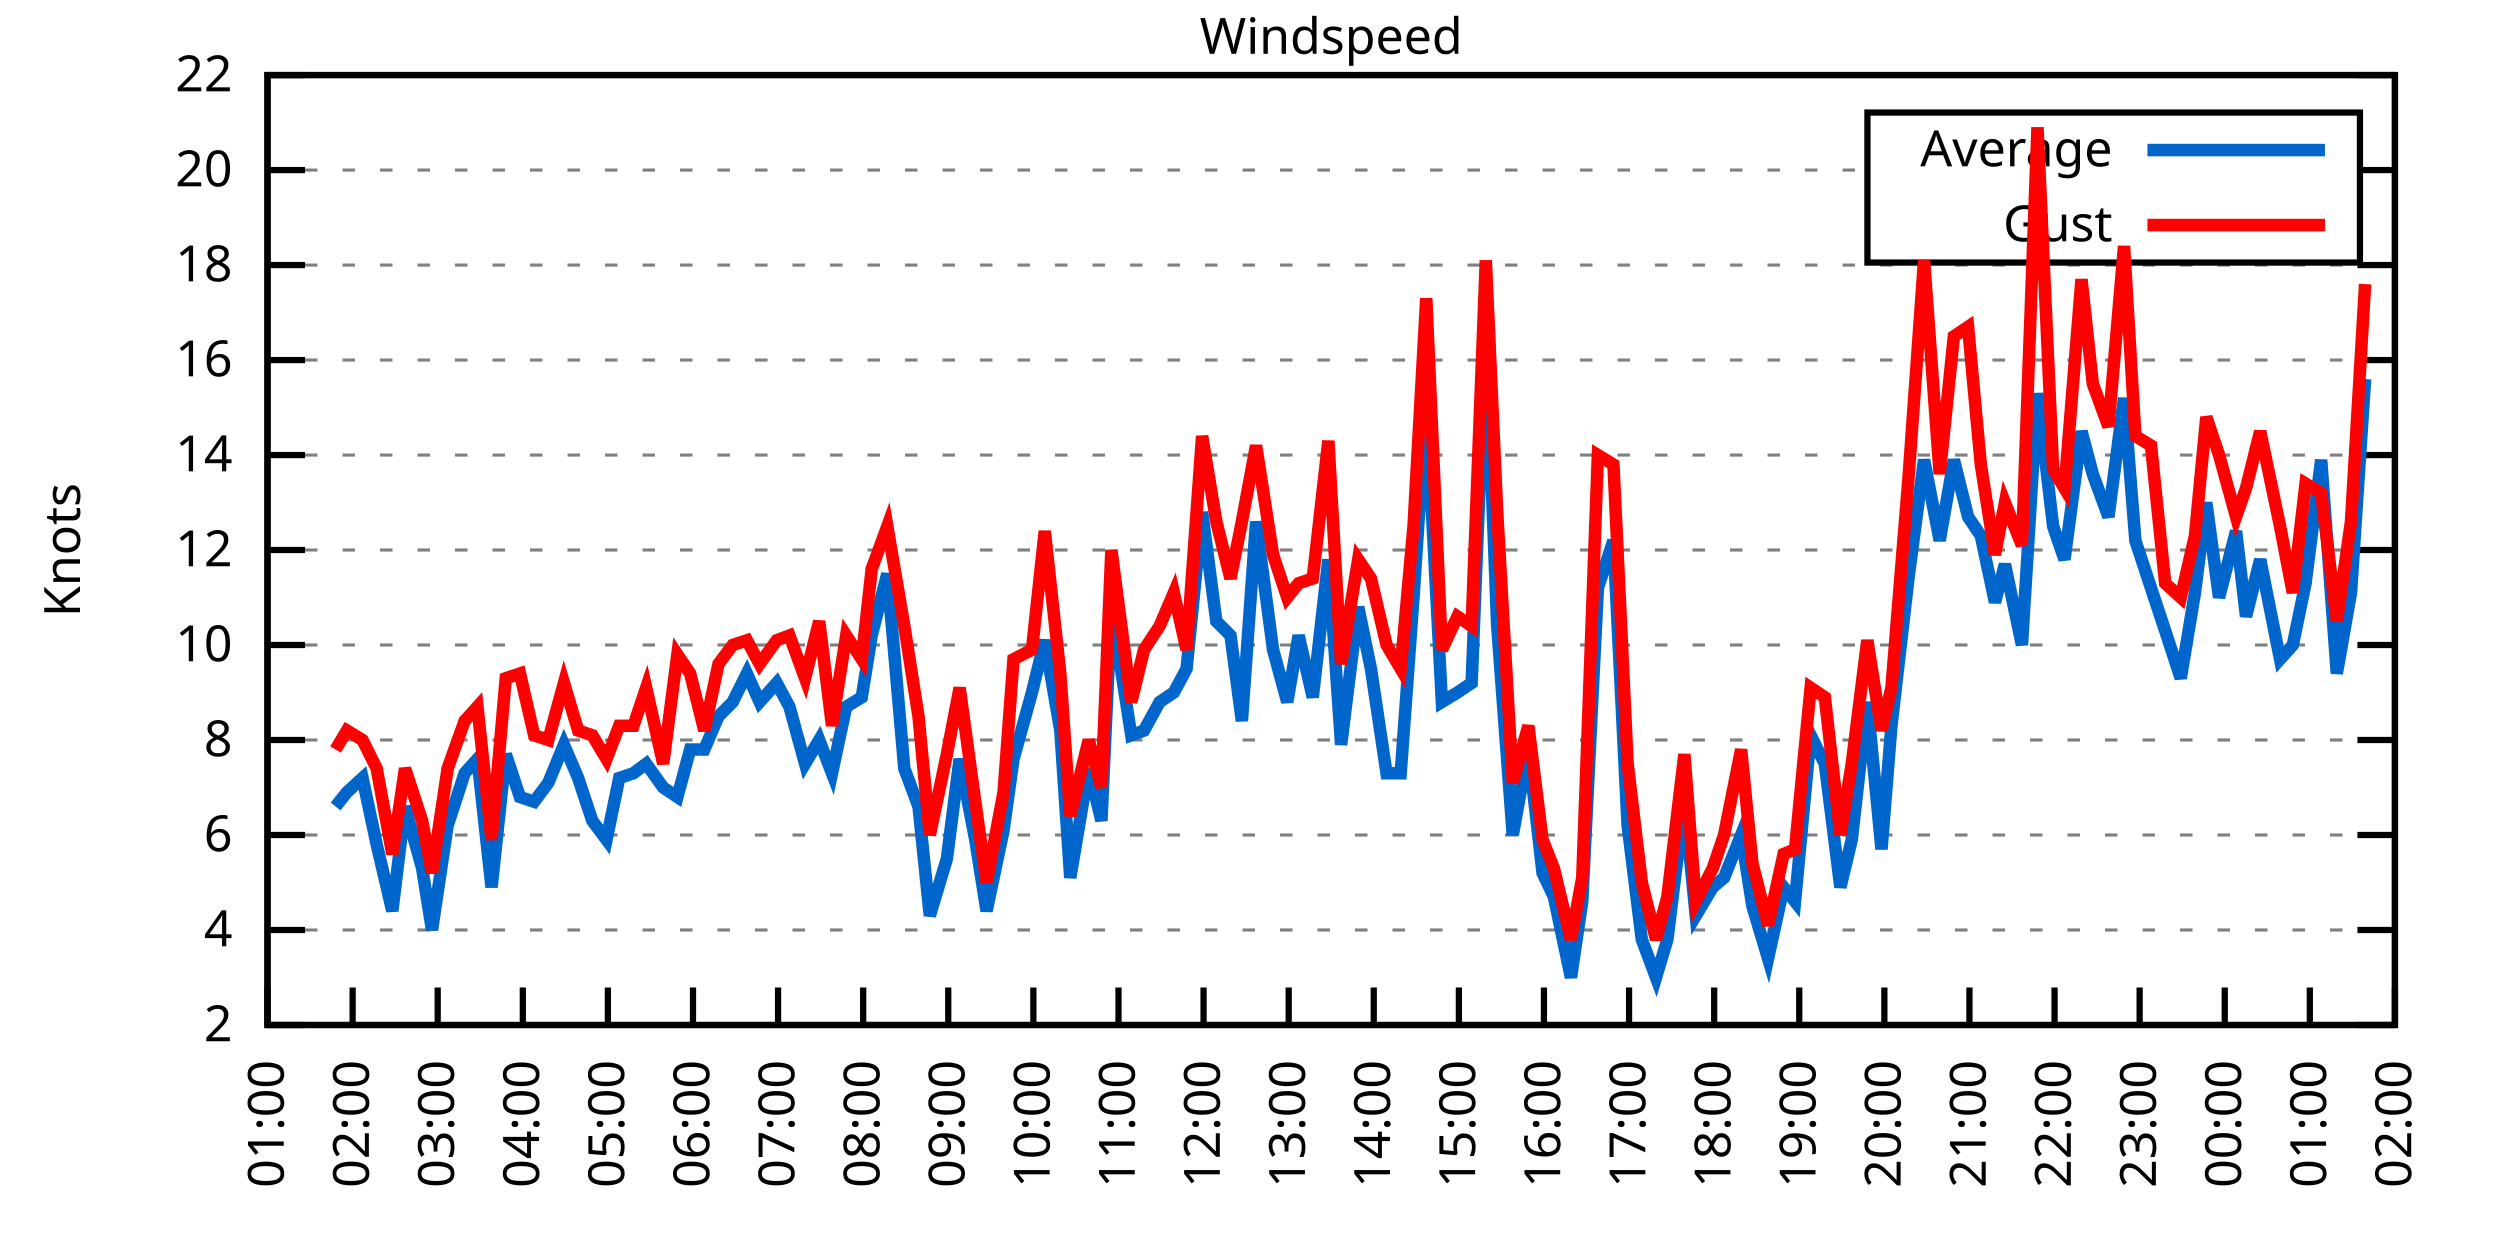
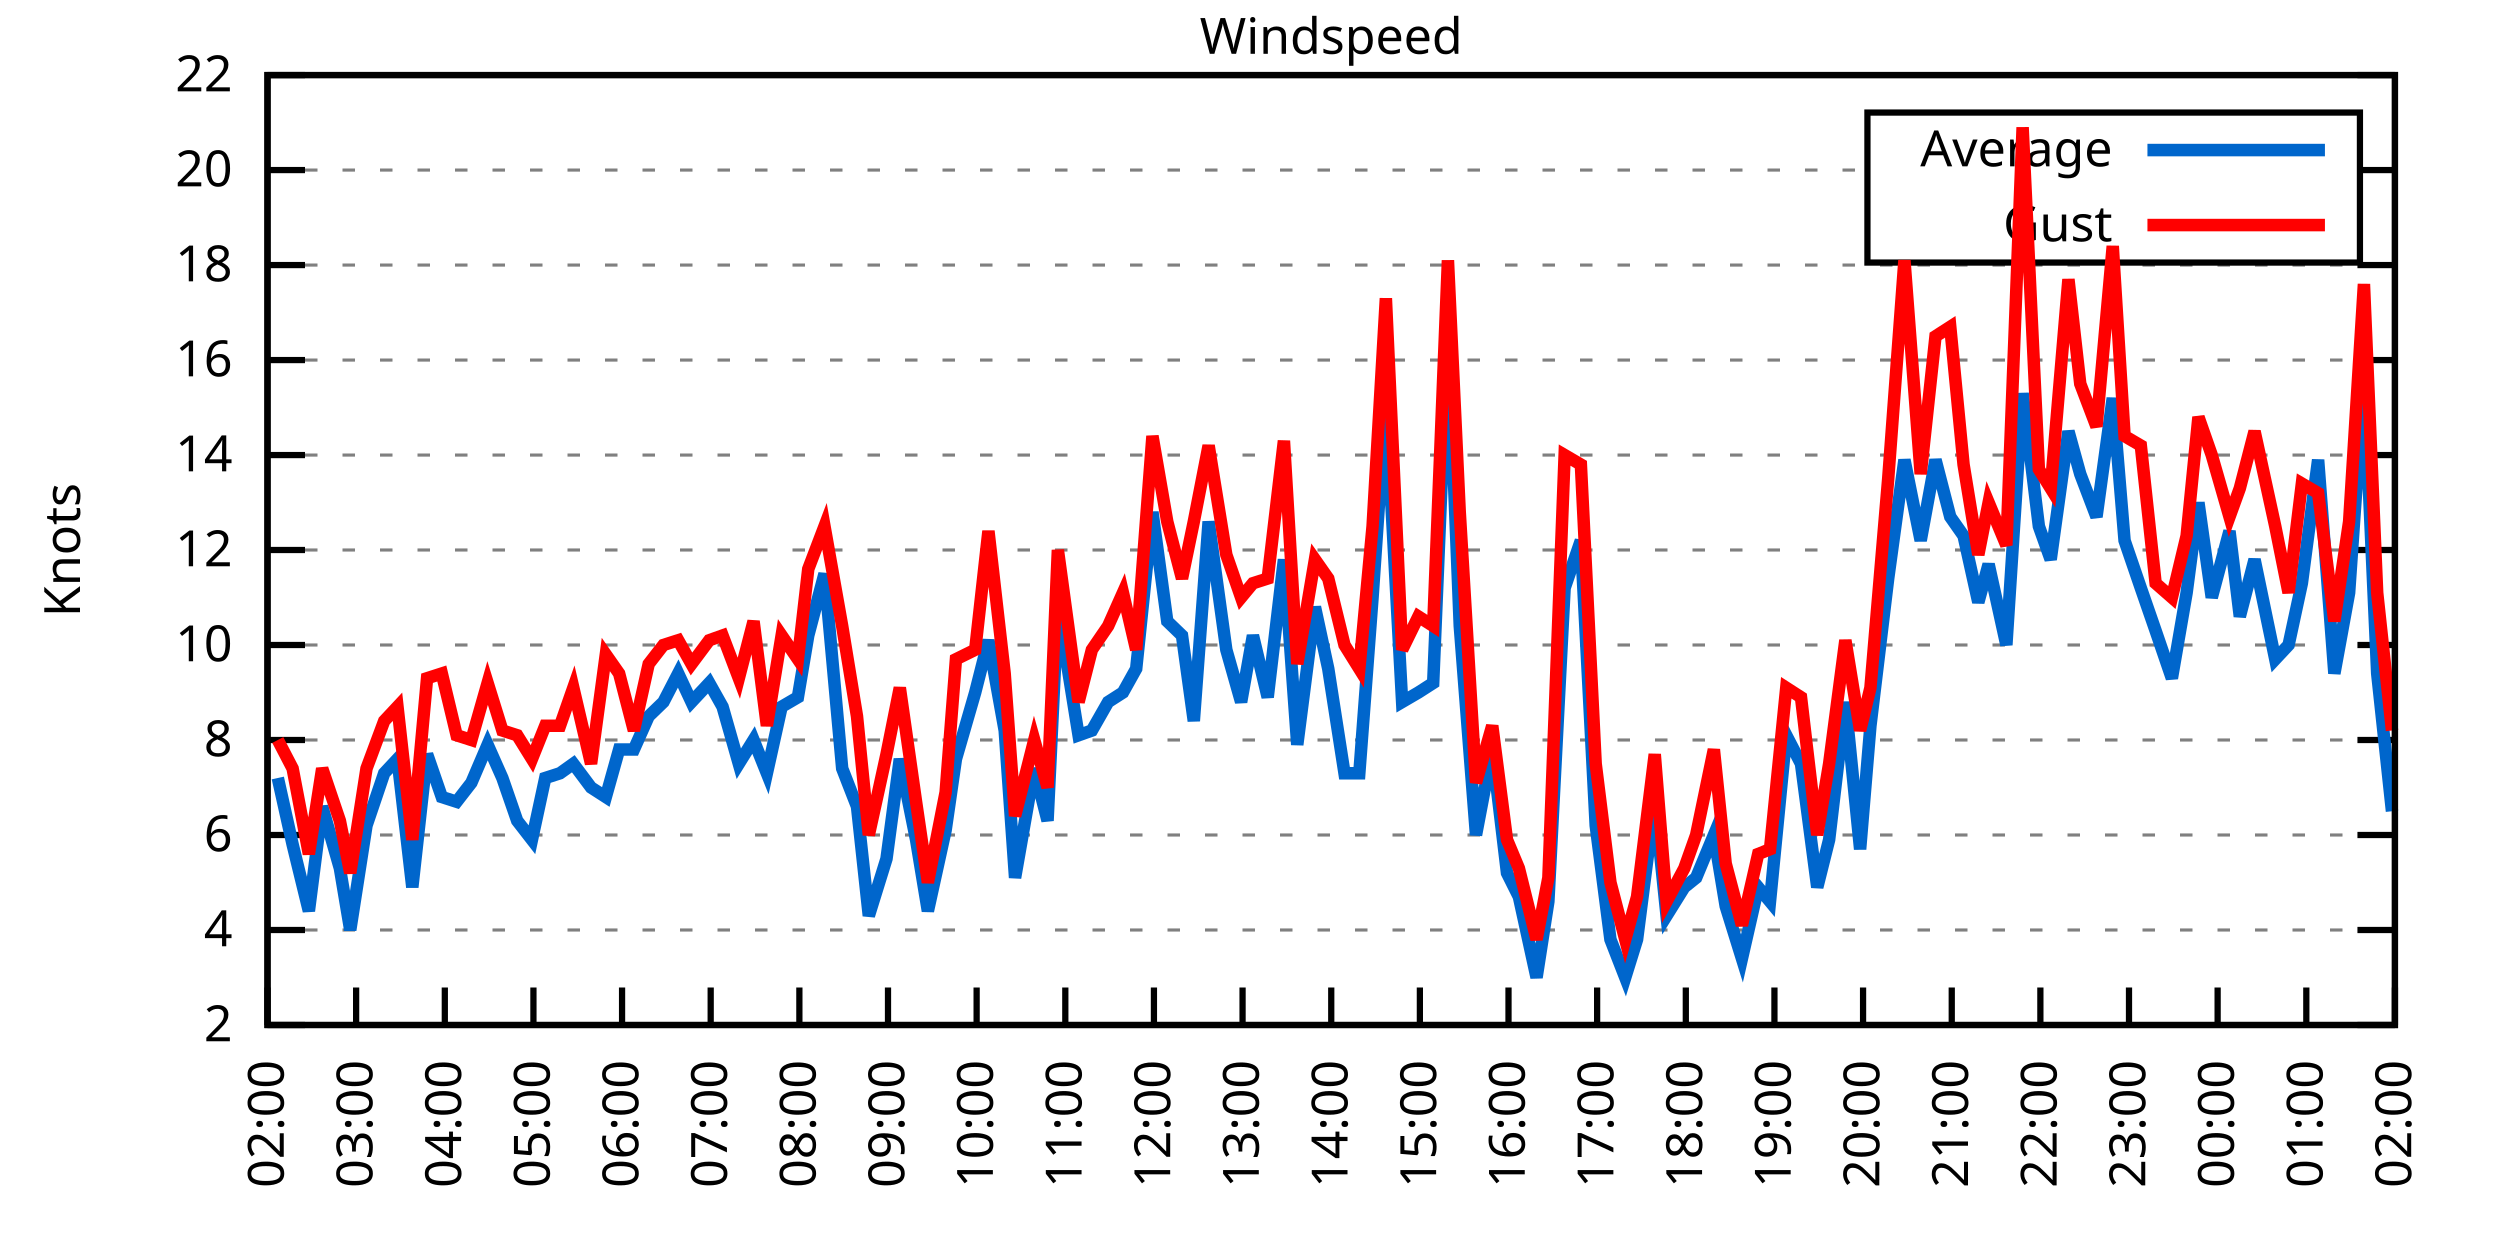
<svg xmlns="http://www.w3.org/2000/svg" xmlns:xlink="http://www.w3.org/1999/xlink" width="400" height="200" viewBox="0 0 400 200">
  <g id="gnuplot_canvas">
    <rect x="0" y="0" width="400" height="200" fill="none" />
    <defs>
      <circle id="gpDot" r="0.5" stroke-width="0.5" stroke="currentColor" />
      <path id="gpPt0" stroke-width="0.333" stroke="currentColor" d="M-1,0 h2 M0,-1 v2" />
      <path id="gpPt1" stroke-width="0.333" stroke="currentColor" d="M-1,-1 L1,1 M1,-1 L-1,1" />
      <path id="gpPt2" stroke-width="0.333" stroke="currentColor" d="M-1,0 L1,0 M0,-1 L0,1 M-1,-1 L1,1 M-1,1 L1,-1" />
      <rect id="gpPt3" stroke-width="0.333" stroke="currentColor" x="-1" y="-1" width="2" height="2" />
      <rect id="gpPt4" stroke-width="0.333" stroke="currentColor" fill="currentColor" x="-1" y="-1" width="2" height="2" />
      <circle id="gpPt5" stroke-width="0.333" stroke="currentColor" cx="0" cy="0" r="1" />
      <use xlink:href="#gpPt5" id="gpPt6" fill="currentColor" stroke="none" />
      <path id="gpPt7" stroke-width="0.333" stroke="currentColor" d="M0,-1.33 L-1.33,0.67 L1.33,0.67 z" />
      <use xlink:href="#gpPt7" id="gpPt8" fill="currentColor" stroke="none" />
      <use xlink:href="#gpPt7" id="gpPt9" stroke="currentColor" transform="rotate(180)" />
      <use xlink:href="#gpPt9" id="gpPt10" fill="currentColor" stroke="none" />
      <use xlink:href="#gpPt3" id="gpPt11" stroke="currentColor" transform="rotate(45)" />
      <use xlink:href="#gpPt11" id="gpPt12" fill="currentColor" stroke="none" />
      <path id="gpPt13" stroke-width="0.333" stroke="currentColor" d="M0,1.330 L1.265,0.411 L0.782,-1.067 L-0.782,-1.076 L-1.265,0.411 z" />
      <use xlink:href="#gpPt13" id="gpPt14" fill="currentColor" stroke="none" />
      <filter id="textbox" filterUnits="objectBoundingBox" x="0" y="0" height="1" width="1">
        <feFlood flood-color="white" flood-opacity="1" result="bgnd" />
        <feComposite in="SourceGraphic" in2="bgnd" operator="atop" />
      </filter>
      <filter id="greybox" filterUnits="objectBoundingBox" x="0" y="0" height="1" width="1">
        <feFlood flood-color="lightgrey" flood-opacity="1" result="grey" />
        <feComposite in="SourceGraphic" in2="grey" operator="atop" />
      </filter>
    </defs>
    <g fill="none" color="white" stroke="currentColor" stroke-width="1.00" stroke-linecap="butt" stroke-linejoin="miter">
</g>
    <g fill="none" color="black" stroke="currentColor" stroke-width="1.00" stroke-linecap="butt" stroke-linejoin="miter">
      <g stroke="none" shape-rendering="crispEdges">
        <polygon fill="rgb(255, 255, 255)" points="42.80,164.00 383.18,164.00 383.18,12.02 42.80,12.02 " />
      </g>
    </g>
    <g fill="none" color="black" stroke="currentColor" stroke-width="1.00" stroke-linecap="butt" stroke-linejoin="miter">
</g>
    <g fill="none" color="black" stroke="black" stroke-width="0.50" stroke-linecap="butt" stroke-linejoin="miter">
</g>
    <g fill="none" color="gray" stroke="currentColor" stroke-width="0.50" stroke-linecap="butt" stroke-linejoin="miter">
      <path stroke="gray" stroke-dasharray="2,4" class="gridline" d="M42.80,164.00 L383.19,164.00  " />
    </g>
    <g fill="none" color="gray" stroke="gray" stroke-width="1.00" stroke-linecap="butt" stroke-linejoin="miter">
</g>
    <g fill="none" color="black" stroke="currentColor" stroke-width="1.00" stroke-linecap="butt" stroke-linejoin="miter">
      <path stroke="black" d="M42.80,164.00 L48.80,164.00 M383.19,164.00 L377.19,164.00  " />
      <g transform="translate(37.20,166.60)" stroke="none" fill="black" font-family="Sans" font-size="8.00" text-anchor="end">
        <text>
          <tspan font-family="Sans"> 2</tspan>
        </text>
      </g>
    </g>
    <g fill="none" color="black" stroke="currentColor" stroke-width="1.00" stroke-linecap="butt" stroke-linejoin="miter">
</g>
    <g fill="none" color="black" stroke="black" stroke-width="0.50" stroke-linecap="butt" stroke-linejoin="miter">
</g>
    <g fill="none" color="gray" stroke="currentColor" stroke-width="0.50" stroke-linecap="butt" stroke-linejoin="miter">
      <path stroke="gray" stroke-dasharray="2,4" class="gridline" d="M42.80,148.80 L383.19,148.80  " />
    </g>
    <g fill="none" color="gray" stroke="gray" stroke-width="1.00" stroke-linecap="butt" stroke-linejoin="miter">
</g>
    <g fill="none" color="black" stroke="currentColor" stroke-width="1.00" stroke-linecap="butt" stroke-linejoin="miter">
      <path stroke="black" d="M42.80,148.80 L48.80,148.80 M383.19,148.80 L377.19,148.80  " />
      <g transform="translate(37.20,151.40)" stroke="none" fill="black" font-family="Sans" font-size="8.00" text-anchor="end">
        <text>
          <tspan font-family="Sans"> 4</tspan>
        </text>
      </g>
    </g>
    <g fill="none" color="black" stroke="currentColor" stroke-width="1.00" stroke-linecap="butt" stroke-linejoin="miter">
</g>
    <g fill="none" color="black" stroke="black" stroke-width="0.50" stroke-linecap="butt" stroke-linejoin="miter">
</g>
    <g fill="none" color="gray" stroke="currentColor" stroke-width="0.50" stroke-linecap="butt" stroke-linejoin="miter">
      <path stroke="gray" stroke-dasharray="2,4" class="gridline" d="M42.80,133.60 L383.19,133.60  " />
    </g>
    <g fill="none" color="gray" stroke="gray" stroke-width="1.00" stroke-linecap="butt" stroke-linejoin="miter">
</g>
    <g fill="none" color="black" stroke="currentColor" stroke-width="1.00" stroke-linecap="butt" stroke-linejoin="miter">
      <path stroke="black" d="M42.80,133.60 L48.80,133.60 M383.19,133.60 L377.19,133.60  " />
      <g transform="translate(37.20,136.20)" stroke="none" fill="black" font-family="Sans" font-size="8.00" text-anchor="end">
        <text>
          <tspan font-family="Sans"> 6</tspan>
        </text>
      </g>
    </g>
    <g fill="none" color="black" stroke="currentColor" stroke-width="1.00" stroke-linecap="butt" stroke-linejoin="miter">
</g>
    <g fill="none" color="black" stroke="black" stroke-width="0.50" stroke-linecap="butt" stroke-linejoin="miter">
</g>
    <g fill="none" color="gray" stroke="currentColor" stroke-width="0.50" stroke-linecap="butt" stroke-linejoin="miter">
      <path stroke="gray" stroke-dasharray="2,4" class="gridline" d="M42.80,118.40 L383.19,118.40  " />
    </g>
    <g fill="none" color="gray" stroke="gray" stroke-width="1.00" stroke-linecap="butt" stroke-linejoin="miter">
</g>
    <g fill="none" color="black" stroke="currentColor" stroke-width="1.00" stroke-linecap="butt" stroke-linejoin="miter">
      <path stroke="black" d="M42.80,118.40 L48.80,118.40 M383.19,118.40 L377.19,118.40  " />
      <g transform="translate(37.20,121.00)" stroke="none" fill="black" font-family="Sans" font-size="8.00" text-anchor="end">
        <text>
          <tspan font-family="Sans"> 8</tspan>
        </text>
      </g>
    </g>
    <g fill="none" color="black" stroke="currentColor" stroke-width="1.00" stroke-linecap="butt" stroke-linejoin="miter">
</g>
    <g fill="none" color="black" stroke="black" stroke-width="0.50" stroke-linecap="butt" stroke-linejoin="miter">
</g>
    <g fill="none" color="gray" stroke="currentColor" stroke-width="0.50" stroke-linecap="butt" stroke-linejoin="miter">
      <path stroke="gray" stroke-dasharray="2,4" class="gridline" d="M42.80,103.20 L383.19,103.20  " />
    </g>
    <g fill="none" color="gray" stroke="gray" stroke-width="1.00" stroke-linecap="butt" stroke-linejoin="miter">
</g>
    <g fill="none" color="black" stroke="currentColor" stroke-width="1.00" stroke-linecap="butt" stroke-linejoin="miter">
      <path stroke="black" d="M42.80,103.20 L48.80,103.20 M383.19,103.20 L377.19,103.20  " />
      <g transform="translate(37.20,105.80)" stroke="none" fill="black" font-family="Sans" font-size="8.00" text-anchor="end">
        <text>
          <tspan font-family="Sans"> 10</tspan>
        </text>
      </g>
    </g>
    <g fill="none" color="black" stroke="currentColor" stroke-width="1.00" stroke-linecap="butt" stroke-linejoin="miter">
</g>
    <g fill="none" color="black" stroke="black" stroke-width="0.50" stroke-linecap="butt" stroke-linejoin="miter">
</g>
    <g fill="none" color="gray" stroke="currentColor" stroke-width="0.50" stroke-linecap="butt" stroke-linejoin="miter">
      <path stroke="gray" stroke-dasharray="2,4" class="gridline" d="M42.80,88.00 L383.19,88.00  " />
    </g>
    <g fill="none" color="gray" stroke="gray" stroke-width="1.00" stroke-linecap="butt" stroke-linejoin="miter">
</g>
    <g fill="none" color="black" stroke="currentColor" stroke-width="1.00" stroke-linecap="butt" stroke-linejoin="miter">
      <path stroke="black" d="M42.80,88.00 L48.80,88.00 M383.19,88.00 L377.19,88.00  " />
      <g transform="translate(37.20,90.60)" stroke="none" fill="black" font-family="Sans" font-size="8.00" text-anchor="end">
        <text>
          <tspan font-family="Sans"> 12</tspan>
        </text>
      </g>
    </g>
    <g fill="none" color="black" stroke="currentColor" stroke-width="1.00" stroke-linecap="butt" stroke-linejoin="miter">
</g>
    <g fill="none" color="black" stroke="black" stroke-width="0.50" stroke-linecap="butt" stroke-linejoin="miter">
</g>
    <g fill="none" color="gray" stroke="currentColor" stroke-width="0.50" stroke-linecap="butt" stroke-linejoin="miter">
      <path stroke="gray" stroke-dasharray="2,4" class="gridline" d="M42.80,72.81 L383.19,72.81  " />
    </g>
    <g fill="none" color="gray" stroke="gray" stroke-width="1.00" stroke-linecap="butt" stroke-linejoin="miter">
</g>
    <g fill="none" color="black" stroke="currentColor" stroke-width="1.00" stroke-linecap="butt" stroke-linejoin="miter">
      <path stroke="black" d="M42.80,72.81 L48.80,72.81 M383.19,72.81 L377.19,72.81  " />
      <g transform="translate(37.20,75.41)" stroke="none" fill="black" font-family="Sans" font-size="8.00" text-anchor="end">
        <text>
          <tspan font-family="Sans"> 14</tspan>
        </text>
      </g>
    </g>
    <g fill="none" color="black" stroke="currentColor" stroke-width="1.00" stroke-linecap="butt" stroke-linejoin="miter">
</g>
    <g fill="none" color="black" stroke="black" stroke-width="0.50" stroke-linecap="butt" stroke-linejoin="miter">
</g>
    <g fill="none" color="gray" stroke="currentColor" stroke-width="0.50" stroke-linecap="butt" stroke-linejoin="miter">
      <path stroke="gray" stroke-dasharray="2,4" class="gridline" d="M42.80,57.61 L383.19,57.61  " />
    </g>
    <g fill="none" color="gray" stroke="gray" stroke-width="1.00" stroke-linecap="butt" stroke-linejoin="miter">
</g>
    <g fill="none" color="black" stroke="currentColor" stroke-width="1.00" stroke-linecap="butt" stroke-linejoin="miter">
      <path stroke="black" d="M42.80,57.61 L48.80,57.61 M383.19,57.61 L377.19,57.61  " />
      <g transform="translate(37.20,60.21)" stroke="none" fill="black" font-family="Sans" font-size="8.00" text-anchor="end">
        <text>
          <tspan font-family="Sans"> 16</tspan>
        </text>
      </g>
    </g>
    <g fill="none" color="black" stroke="currentColor" stroke-width="1.00" stroke-linecap="butt" stroke-linejoin="miter">
</g>
    <g fill="none" color="black" stroke="black" stroke-width="0.50" stroke-linecap="butt" stroke-linejoin="miter">
</g>
    <g fill="none" color="gray" stroke="currentColor" stroke-width="0.50" stroke-linecap="butt" stroke-linejoin="miter">
      <path stroke="gray" stroke-dasharray="2,4" class="gridline" d="M42.80,42.41 L383.19,42.41  " />
    </g>
    <g fill="none" color="gray" stroke="gray" stroke-width="1.00" stroke-linecap="butt" stroke-linejoin="miter">
</g>
    <g fill="none" color="black" stroke="currentColor" stroke-width="1.00" stroke-linecap="butt" stroke-linejoin="miter">
      <path stroke="black" d="M42.80,42.41 L48.80,42.41 M383.19,42.41 L377.19,42.41  " />
      <g transform="translate(37.20,45.01)" stroke="none" fill="black" font-family="Sans" font-size="8.00" text-anchor="end">
        <text>
          <tspan font-family="Sans"> 18</tspan>
        </text>
      </g>
    </g>
    <g fill="none" color="black" stroke="currentColor" stroke-width="1.00" stroke-linecap="butt" stroke-linejoin="miter">
</g>
    <g fill="none" color="black" stroke="black" stroke-width="0.50" stroke-linecap="butt" stroke-linejoin="miter">
</g>
    <g fill="none" color="gray" stroke="currentColor" stroke-width="0.50" stroke-linecap="butt" stroke-linejoin="miter">
      <path stroke="gray" stroke-dasharray="2,4" class="gridline" d="M42.80,27.21 L298.79,27.21 M377.59,27.21 L383.19,27.21  " />
    </g>
    <g fill="none" color="gray" stroke="gray" stroke-width="1.00" stroke-linecap="butt" stroke-linejoin="miter">
</g>
    <g fill="none" color="black" stroke="currentColor" stroke-width="1.00" stroke-linecap="butt" stroke-linejoin="miter">
      <path stroke="black" d="M42.80,27.21 L48.80,27.21 M383.19,27.21 L377.19,27.21  " />
      <g transform="translate(37.20,29.81)" stroke="none" fill="black" font-family="Sans" font-size="8.00" text-anchor="end">
        <text>
          <tspan font-family="Sans"> 20</tspan>
        </text>
      </g>
    </g>
    <g fill="none" color="black" stroke="currentColor" stroke-width="1.00" stroke-linecap="butt" stroke-linejoin="miter">
</g>
    <g fill="none" color="black" stroke="black" stroke-width="0.50" stroke-linecap="butt" stroke-linejoin="miter">
</g>
    <g fill="none" color="gray" stroke="currentColor" stroke-width="0.50" stroke-linecap="butt" stroke-linejoin="miter">
      <path stroke="gray" stroke-dasharray="2,4" class="gridline" d="M42.80,12.01 L383.19,12.01  " />
    </g>
    <g fill="none" color="gray" stroke="gray" stroke-width="1.00" stroke-linecap="butt" stroke-linejoin="miter">
</g>
    <g fill="none" color="black" stroke="currentColor" stroke-width="1.00" stroke-linecap="butt" stroke-linejoin="miter">
      <path stroke="black" d="M42.80,12.01 L48.80,12.01 M383.19,12.01 L377.19,12.01  " />
      <g transform="translate(37.20,14.61)" stroke="none" fill="black" font-family="Sans" font-size="8.00" text-anchor="end">
        <text>
          <tspan font-family="Sans"> 22</tspan>
        </text>
      </g>
    </g>
    <g fill="none" color="black" stroke="currentColor" stroke-width="1.00" stroke-linecap="butt" stroke-linejoin="miter">
      <path stroke="black" d="M42.80,164.00 L42.80,158.00  " />
      <g transform="translate(45.40,169.60) rotate(270.00)" stroke="none" fill="black" font-family="Sans" font-size="8.00" text-anchor="end">
        <text>
-           <tspan font-family="Sans">01:00</tspan>
-         </text>
-       </g>
-     </g>
-     <g fill="none" color="black" stroke="currentColor" stroke-width="1.00" stroke-linecap="butt" stroke-linejoin="miter">
-       <path stroke="black" d="M56.42,164.00 L56.42,158.00  " />
-       <g transform="translate(59.02,169.60) rotate(270.00)" stroke="none" fill="black" font-family="Sans" font-size="8.00" text-anchor="end">
-         <text>
          <tspan font-family="Sans">02:00</tspan>
        </text>
      </g>
    </g>
    <g fill="none" color="black" stroke="currentColor" stroke-width="1.00" stroke-linecap="butt" stroke-linejoin="miter">
-       <path stroke="black" d="M70.03,164.00 L70.03,158.00  " />
-       <g transform="translate(72.63,169.60) rotate(270.00)" stroke="none" fill="black" font-family="Sans" font-size="8.00" text-anchor="end">
+       <path stroke="black" d="M56.98,164.00 L56.98,158.00  " />
+       <g transform="translate(59.58,169.60) rotate(270.00)" stroke="none" fill="black" font-family="Sans" font-size="8.00" text-anchor="end">
        <text>
          <tspan font-family="Sans">03:00</tspan>
        </text>
      </g>
    </g>
    <g fill="none" color="black" stroke="currentColor" stroke-width="1.00" stroke-linecap="butt" stroke-linejoin="miter">
-       <path stroke="black" d="M83.65,164.00 L83.65,158.00  " />
-       <g transform="translate(86.25,169.60) rotate(270.00)" stroke="none" fill="black" font-family="Sans" font-size="8.00" text-anchor="end">
+       <path stroke="black" d="M71.17,164.00 L71.17,158.00  " />
+       <g transform="translate(73.77,169.60) rotate(270.00)" stroke="none" fill="black" font-family="Sans" font-size="8.00" text-anchor="end">
        <text>
          <tspan font-family="Sans">04:00</tspan>
        </text>
      </g>
    </g>
    <g fill="none" color="black" stroke="currentColor" stroke-width="1.00" stroke-linecap="butt" stroke-linejoin="miter">
-       <path stroke="black" d="M97.26,164.00 L97.26,158.00  " />
-       <g transform="translate(99.86,169.60) rotate(270.00)" stroke="none" fill="black" font-family="Sans" font-size="8.00" text-anchor="end">
+       <path stroke="black" d="M85.35,164.00 L85.35,158.00  " />
+       <g transform="translate(87.95,169.60) rotate(270.00)" stroke="none" fill="black" font-family="Sans" font-size="8.00" text-anchor="end">
        <text>
          <tspan font-family="Sans">05:00</tspan>
        </text>
      </g>
    </g>
    <g fill="none" color="black" stroke="currentColor" stroke-width="1.00" stroke-linecap="butt" stroke-linejoin="miter">
-       <path stroke="black" d="M110.88,164.00 L110.88,158.00  " />
-       <g transform="translate(113.48,169.60) rotate(270.00)" stroke="none" fill="black" font-family="Sans" font-size="8.00" text-anchor="end">
+       <path stroke="black" d="M99.53,164.00 L99.53,158.00  " />
+       <g transform="translate(102.13,169.60) rotate(270.00)" stroke="none" fill="black" font-family="Sans" font-size="8.00" text-anchor="end">
        <text>
          <tspan font-family="Sans">06:00</tspan>
        </text>
      </g>
    </g>
    <g fill="none" color="black" stroke="currentColor" stroke-width="1.00" stroke-linecap="butt" stroke-linejoin="miter">
-       <path stroke="black" d="M124.49,164.00 L124.49,158.00  " />
-       <g transform="translate(127.09,169.60) rotate(270.00)" stroke="none" fill="black" font-family="Sans" font-size="8.00" text-anchor="end">
+       <path stroke="black" d="M113.71,164.00 L113.71,158.00  " />
+       <g transform="translate(116.31,169.60) rotate(270.00)" stroke="none" fill="black" font-family="Sans" font-size="8.00" text-anchor="end">
        <text>
          <tspan font-family="Sans">07:00</tspan>
        </text>
      </g>
    </g>
    <g fill="none" color="black" stroke="currentColor" stroke-width="1.00" stroke-linecap="butt" stroke-linejoin="miter">
-       <path stroke="black" d="M138.11,164.00 L138.11,158.00  " />
-       <g transform="translate(140.71,169.60) rotate(270.00)" stroke="none" fill="black" font-family="Sans" font-size="8.00" text-anchor="end">
+       <path stroke="black" d="M127.90,164.00 L127.90,158.00  " />
+       <g transform="translate(130.50,169.60) rotate(270.00)" stroke="none" fill="black" font-family="Sans" font-size="8.00" text-anchor="end">
        <text>
          <tspan font-family="Sans">08:00</tspan>
        </text>
      </g>
    </g>
    <g fill="none" color="black" stroke="currentColor" stroke-width="1.00" stroke-linecap="butt" stroke-linejoin="miter">
-       <path stroke="black" d="M151.72,164.00 L151.72,158.00  " />
-       <g transform="translate(154.32,169.60) rotate(270.00)" stroke="none" fill="black" font-family="Sans" font-size="8.00" text-anchor="end">
+       <path stroke="black" d="M142.08,164.00 L142.08,158.00  " />
+       <g transform="translate(144.68,169.60) rotate(270.00)" stroke="none" fill="black" font-family="Sans" font-size="8.00" text-anchor="end">
        <text>
          <tspan font-family="Sans">09:00</tspan>
        </text>
      </g>
    </g>
    <g fill="none" color="black" stroke="currentColor" stroke-width="1.00" stroke-linecap="butt" stroke-linejoin="miter">
-       <path stroke="black" d="M165.34,164.00 L165.34,158.00  " />
-       <g transform="translate(167.94,169.60) rotate(270.00)" stroke="none" fill="black" font-family="Sans" font-size="8.00" text-anchor="end">
+       <path stroke="black" d="M156.26,164.00 L156.26,158.00  " />
+       <g transform="translate(158.86,169.60) rotate(270.00)" stroke="none" fill="black" font-family="Sans" font-size="8.00" text-anchor="end">
        <text>
          <tspan font-family="Sans">10:00</tspan>
        </text>
      </g>
    </g>
    <g fill="none" color="black" stroke="currentColor" stroke-width="1.00" stroke-linecap="butt" stroke-linejoin="miter">
-       <path stroke="black" d="M178.96,164.00 L178.96,158.00  " />
-       <g transform="translate(181.56,169.60) rotate(270.00)" stroke="none" fill="black" font-family="Sans" font-size="8.00" text-anchor="end">
+       <path stroke="black" d="M170.45,164.00 L170.45,158.00  " />
+       <g transform="translate(173.05,169.60) rotate(270.00)" stroke="none" fill="black" font-family="Sans" font-size="8.00" text-anchor="end">
        <text>
          <tspan font-family="Sans">11:00</tspan>
        </text>
      </g>
    </g>
    <g fill="none" color="black" stroke="currentColor" stroke-width="1.00" stroke-linecap="butt" stroke-linejoin="miter">
-       <path stroke="black" d="M192.57,164.00 L192.57,158.00  " />
-       <g transform="translate(195.17,169.60) rotate(270.00)" stroke="none" fill="black" font-family="Sans" font-size="8.00" text-anchor="end">
+       <path stroke="black" d="M184.63,164.00 L184.63,158.00  " />
+       <g transform="translate(187.23,169.60) rotate(270.00)" stroke="none" fill="black" font-family="Sans" font-size="8.00" text-anchor="end">
        <text>
          <tspan font-family="Sans">12:00</tspan>
        </text>
      </g>
    </g>
    <g fill="none" color="black" stroke="currentColor" stroke-width="1.00" stroke-linecap="butt" stroke-linejoin="miter">
-       <path stroke="black" d="M206.19,164.00 L206.19,158.00  " />
-       <g transform="translate(208.79,169.60) rotate(270.00)" stroke="none" fill="black" font-family="Sans" font-size="8.00" text-anchor="end">
+       <path stroke="black" d="M198.81,164.00 L198.81,158.00  " />
+       <g transform="translate(201.41,169.60) rotate(270.00)" stroke="none" fill="black" font-family="Sans" font-size="8.00" text-anchor="end">
        <text>
          <tspan font-family="Sans">13:00</tspan>
        </text>
      </g>
    </g>
    <g fill="none" color="black" stroke="currentColor" stroke-width="1.00" stroke-linecap="butt" stroke-linejoin="miter">
-       <path stroke="black" d="M219.80,164.00 L219.80,158.00  " />
-       <g transform="translate(222.40,169.60) rotate(270.00)" stroke="none" fill="black" font-family="Sans" font-size="8.00" text-anchor="end">
+       <path stroke="black" d="M213.00,164.00 L213.00,158.00  " />
+       <g transform="translate(215.60,169.60) rotate(270.00)" stroke="none" fill="black" font-family="Sans" font-size="8.00" text-anchor="end">
        <text>
          <tspan font-family="Sans">14:00</tspan>
        </text>
      </g>
    </g>
    <g fill="none" color="black" stroke="currentColor" stroke-width="1.00" stroke-linecap="butt" stroke-linejoin="miter">
-       <path stroke="black" d="M233.42,164.00 L233.42,158.00  " />
-       <g transform="translate(236.02,169.60) rotate(270.00)" stroke="none" fill="black" font-family="Sans" font-size="8.00" text-anchor="end">
+       <path stroke="black" d="M227.18,164.00 L227.18,158.00  " />
+       <g transform="translate(229.78,169.60) rotate(270.00)" stroke="none" fill="black" font-family="Sans" font-size="8.00" text-anchor="end">
        <text>
          <tspan font-family="Sans">15:00</tspan>
        </text>
      </g>
    </g>
    <g fill="none" color="black" stroke="currentColor" stroke-width="1.00" stroke-linecap="butt" stroke-linejoin="miter">
-       <path stroke="black" d="M247.03,164.00 L247.03,158.00  " />
-       <g transform="translate(249.63,169.60) rotate(270.00)" stroke="none" fill="black" font-family="Sans" font-size="8.00" text-anchor="end">
+       <path stroke="black" d="M241.36,164.00 L241.36,158.00  " />
+       <g transform="translate(243.96,169.60) rotate(270.00)" stroke="none" fill="black" font-family="Sans" font-size="8.00" text-anchor="end">
        <text>
          <tspan font-family="Sans">16:00</tspan>
        </text>
      </g>
    </g>
    <g fill="none" color="black" stroke="currentColor" stroke-width="1.00" stroke-linecap="butt" stroke-linejoin="miter">
-       <path stroke="black" d="M260.65,164.00 L260.65,158.00  " />
-       <g transform="translate(263.25,169.60) rotate(270.00)" stroke="none" fill="black" font-family="Sans" font-size="8.00" text-anchor="end">
+       <path stroke="black" d="M255.54,164.00 L255.54,158.00  " />
+       <g transform="translate(258.14,169.60) rotate(270.00)" stroke="none" fill="black" font-family="Sans" font-size="8.00" text-anchor="end">
        <text>
          <tspan font-family="Sans">17:00</tspan>
        </text>
      </g>
    </g>
    <g fill="none" color="black" stroke="currentColor" stroke-width="1.00" stroke-linecap="butt" stroke-linejoin="miter">
-       <path stroke="black" d="M274.27,164.00 L274.27,158.00  " />
-       <g transform="translate(276.87,169.60) rotate(270.00)" stroke="none" fill="black" font-family="Sans" font-size="8.00" text-anchor="end">
+       <path stroke="black" d="M269.73,164.00 L269.73,158.00  " />
+       <g transform="translate(272.33,169.60) rotate(270.00)" stroke="none" fill="black" font-family="Sans" font-size="8.00" text-anchor="end">
        <text>
          <tspan font-family="Sans">18:00</tspan>
        </text>
      </g>
    </g>
    <g fill="none" color="black" stroke="currentColor" stroke-width="1.00" stroke-linecap="butt" stroke-linejoin="miter">
-       <path stroke="black" d="M287.88,164.00 L287.88,158.00  " />
-       <g transform="translate(290.48,169.60) rotate(270.00)" stroke="none" fill="black" font-family="Sans" font-size="8.00" text-anchor="end">
+       <path stroke="black" d="M283.91,164.00 L283.91,158.00  " />
+       <g transform="translate(286.51,169.60) rotate(270.00)" stroke="none" fill="black" font-family="Sans" font-size="8.00" text-anchor="end">
        <text>
          <tspan font-family="Sans">19:00</tspan>
        </text>
      </g>
    </g>
    <g fill="none" color="black" stroke="currentColor" stroke-width="1.00" stroke-linecap="butt" stroke-linejoin="miter">
-       <path stroke="black" d="M301.50,164.00 L301.50,158.00  " />
-       <g transform="translate(304.10,169.60) rotate(270.00)" stroke="none" fill="black" font-family="Sans" font-size="8.00" text-anchor="end">
+       <path stroke="black" d="M298.09,164.00 L298.09,158.00  " />
+       <g transform="translate(300.69,169.60) rotate(270.00)" stroke="none" fill="black" font-family="Sans" font-size="8.00" text-anchor="end">
        <text>
          <tspan font-family="Sans">20:00</tspan>
        </text>
      </g>
    </g>
    <g fill="none" color="black" stroke="currentColor" stroke-width="1.00" stroke-linecap="butt" stroke-linejoin="miter">
-       <path stroke="black" d="M315.11,164.00 L315.11,158.00  " />
-       <g transform="translate(317.71,169.60) rotate(270.00)" stroke="none" fill="black" font-family="Sans" font-size="8.00" text-anchor="end">
+       <path stroke="black" d="M312.28,164.00 L312.28,158.00  " />
+       <g transform="translate(314.88,169.60) rotate(270.00)" stroke="none" fill="black" font-family="Sans" font-size="8.00" text-anchor="end">
        <text>
          <tspan font-family="Sans">21:00</tspan>
        </text>
      </g>
    </g>
    <g fill="none" color="black" stroke="currentColor" stroke-width="1.00" stroke-linecap="butt" stroke-linejoin="miter">
-       <path stroke="black" d="M328.73,164.00 L328.73,158.00  " />
-       <g transform="translate(331.33,169.60) rotate(270.00)" stroke="none" fill="black" font-family="Sans" font-size="8.00" text-anchor="end">
+       <path stroke="black" d="M326.46,164.00 L326.46,158.00  " />
+       <g transform="translate(329.06,169.60) rotate(270.00)" stroke="none" fill="black" font-family="Sans" font-size="8.00" text-anchor="end">
        <text>
          <tspan font-family="Sans">22:00</tspan>
        </text>
      </g>
    </g>
    <g fill="none" color="black" stroke="currentColor" stroke-width="1.00" stroke-linecap="butt" stroke-linejoin="miter">
-       <path stroke="black" d="M342.34,164.00 L342.34,158.00  " />
-       <g transform="translate(344.94,169.60) rotate(270.00)" stroke="none" fill="black" font-family="Sans" font-size="8.00" text-anchor="end">
+       <path stroke="black" d="M340.64,164.00 L340.64,158.00  " />
+       <g transform="translate(343.24,169.60) rotate(270.00)" stroke="none" fill="black" font-family="Sans" font-size="8.00" text-anchor="end">
        <text>
          <tspan font-family="Sans">23:00</tspan>
        </text>
      </g>
    </g>
    <g fill="none" color="black" stroke="currentColor" stroke-width="1.00" stroke-linecap="butt" stroke-linejoin="miter">
-       <path stroke="black" d="M355.96,164.00 L355.96,158.00  " />
-       <g transform="translate(358.56,169.60) rotate(270.00)" stroke="none" fill="black" font-family="Sans" font-size="8.00" text-anchor="end">
+       <path stroke="black" d="M354.82,164.00 L354.82,158.00  " />
+       <g transform="translate(357.42,169.60) rotate(270.00)" stroke="none" fill="black" font-family="Sans" font-size="8.00" text-anchor="end">
        <text>
          <tspan font-family="Sans">00:00</tspan>
        </text>
      </g>
    </g>
    <g fill="none" color="black" stroke="currentColor" stroke-width="1.00" stroke-linecap="butt" stroke-linejoin="miter">
-       <path stroke="black" d="M369.57,164.00 L369.57,158.00  " />
-       <g transform="translate(372.17,169.60) rotate(270.00)" stroke="none" fill="black" font-family="Sans" font-size="8.00" text-anchor="end">
+       <path stroke="black" d="M369.01,164.00 L369.01,158.00  " />
+       <g transform="translate(371.61,169.60) rotate(270.00)" stroke="none" fill="black" font-family="Sans" font-size="8.00" text-anchor="end">
        <text>
          <tspan font-family="Sans">01:00</tspan>
        </text>
      </g>
    </g>
    <g fill="none" color="black" stroke="currentColor" stroke-width="1.00" stroke-linecap="butt" stroke-linejoin="miter">
      <path stroke="black" d="M383.19,164.00 L383.19,158.00  " />
      <g transform="translate(385.79,169.60) rotate(270.00)" stroke="none" fill="black" font-family="Sans" font-size="8.00" text-anchor="end">
        <text>
          <tspan font-family="Sans">02:00</tspan>
        </text>
      </g>
    </g>
    <g fill="none" color="black" stroke="currentColor" stroke-width="1.00" stroke-linecap="butt" stroke-linejoin="miter">
</g>
    <g fill="none" color="black" stroke="currentColor" stroke-width="1.00" stroke-linecap="butt" stroke-linejoin="miter">
      <path stroke="black" d="M42.80,12.01 L42.80,164.00 L383.19,164.00 L383.19,12.01 L42.80,12.01 Z  " />
    </g>
    <g fill="none" color="black" stroke="currentColor" stroke-width="1.00" stroke-linecap="butt" stroke-linejoin="miter">
</g>
    <g fill="none" color="black" stroke="currentColor" stroke-width="1.00" stroke-linecap="butt" stroke-linejoin="miter">
      <path stroke="black" d="M298.79,42.01 L298.79,18.01 L377.59,18.01 L377.59,42.01 L298.79,42.01 Z  " />
    </g>
    <g id="Windspeed_plot_1">
      <g fill="none" color="white" stroke="black" stroke-width="2.00" stroke-linecap="butt" stroke-linejoin="miter">
</g>
      <g fill="none" color="black" stroke="currentColor" stroke-width="2.00" stroke-linecap="butt" stroke-linejoin="miter">
        <g transform="translate(337.99,26.61)" stroke="none" fill="black" font-family="Sans" font-size="8.00" text-anchor="end">
          <text>
            <tspan font-family="Sans">Average</tspan>
          </text>
        </g>
      </g>
      <g fill="none" color="black" stroke="currentColor" stroke-width="2.00" stroke-linecap="butt" stroke-linejoin="miter">
-         <path stroke="rgb(  0, 102, 204)" d="M343.59,24.01 L371.99,24.01 M53.69,129.04 L55.51,126.76 L58.00,124.48 L60.27,135.12 L62.77,145.76 L64.81,129.04   L67.54,138.92 L69.12,148.80 L71.62,132.08 L74.34,123.72 L76.39,121.44 L78.65,141.96 L80.92,120.68 L83.19,127.52   L85.46,128.28 L87.73,125.24 L90.23,119.16 L92.50,124.48 L94.77,131.32 L97.04,134.36 L99.08,124.48 L101.35,123.72   L103.39,122.20 L106.11,126.00 L108.38,127.52 L110.42,119.92 L112.69,119.92 L114.96,114.60 L117.23,112.32 L119.50,107.76   L121.54,112.32 L124.27,109.28 L126.31,113.08 L128.81,122.20 L131.07,118.40 L133.12,123.72 L135.39,113.08 L137.88,111.56   L139.47,101.68 L141.97,91.80 L144.69,122.96 L146.96,129.04 L148.77,146.52 L151.50,137.40 L153.54,121.44 L156.04,134.36   L157.85,145.76 L160.57,132.84 L162.16,121.44 L165.11,110.80 L167.16,102.44 L169.65,116.88 L171.24,140.44 L174.19,122.96   L176.23,131.32 L177.82,97.12 L181.00,117.64 L183.04,116.88 L185.54,112.32 L187.81,110.80 L189.85,107.00 L192.34,81.93   L194.61,99.40 L196.88,101.68 L198.70,115.36 L200.97,83.45 L203.69,103.96 L205.96,112.32 L207.78,101.68 L210.04,111.56   L212.54,89.52 L214.58,119.16 L217.31,97.12 L219.35,107.00 L221.85,123.72 L224.11,123.72 L226.16,95.60 L228.20,64.45   L230.70,112.32 L233.19,110.80 L235.46,109.28 L237.73,53.05 L239.55,100.16 L242.04,133.60 L244.54,119.92 L246.81,139.68   L248.62,143.48 L251.35,156.40 L253.16,144.24 L255.66,94.08 L258.15,86.49 L260.42,132.08 L262.69,150.32 L264.96,156.40   L266.78,150.32 L269.50,128.28 L271.32,146.52 L274.04,141.96 L275.85,140.44 L278.58,133.60 L280.39,145.00 L282.89,153.36   L285.38,141.96 L287.20,144.24 L289.70,117.64 L291.97,122.20 L294.46,141.96 L296.28,134.36 L298.77,112.32 L301.04,135.88   L302.63,116.12 L305.35,92.56 L307.85,73.57 L310.35,86.49 L312.62,73.57 L314.89,82.69 L316.93,85.73 L319.20,96.36   L320.79,90.28 L323.51,103.20 L326.00,62.93 L328.50,84.21 L330.32,89.52 L333.04,69.01 L334.85,75.85 L337.35,82.69   L339.85,63.69 L341.66,86.49 L344.16,94.08 L346.43,100.92 L348.92,108.52 L351.19,94.84 L353.01,80.41 L355.05,95.60   L357.77,84.97 L359.36,98.64 L361.63,89.52 L364.81,105.48 L366.85,103.20 L368.89,93.32 L371.39,73.57 L373.89,107.76   L376.16,94.84 L378.42,60.65  " />
+         <path stroke="rgb(  0, 102, 204)" d="M343.59,24.01 L371.99,24.01 M44.45,124.48 L46.82,135.12 L49.42,145.76 L51.55,129.04 L54.38,138.92 L56.04,148.80   L58.64,132.08 L61.47,123.72 L63.60,121.44 L65.97,141.96 L68.33,120.68 L70.69,127.52 L73.06,128.28 L75.42,125.24   L78.02,119.16 L80.38,124.48 L82.75,131.32 L85.11,134.36 L87.24,124.48 L89.60,123.72 L91.73,122.20 L94.57,126.00   L96.93,127.52 L99.06,119.92 L101.42,119.92 L103.79,114.60 L106.15,112.32 L108.51,107.76 L110.64,112.32 L113.48,109.28   L115.61,113.08 L118.21,122.20 L120.57,118.40 L122.70,123.72 L125.06,113.08 L127.66,111.56 L129.32,101.68 L131.92,91.80   L134.75,122.96 L137.12,129.04 L139.01,146.52 L141.84,137.40 L143.97,121.44 L146.57,134.36 L148.46,145.76 L151.30,132.84   L152.95,121.44 L156.03,110.80 L158.15,102.44 L160.75,116.88 L162.41,140.44 L165.48,122.96 L167.61,131.32 L169.26,97.12   L172.57,117.64 L174.70,116.88 L177.30,112.32 L179.67,110.80 L181.79,107.00 L184.39,81.93 L186.76,99.40 L189.12,101.68   L191.01,115.36 L193.38,83.45 L196.21,103.96 L198.58,112.32 L200.47,101.68 L202.83,111.56 L205.43,89.52 L207.56,119.16   L210.39,97.12 L212.52,107.00 L215.12,123.72 L217.49,123.72 L219.61,95.60 L221.74,64.45 L224.34,112.32 L226.94,110.80   L229.31,109.28 L231.67,53.05 L233.56,100.16 L236.16,133.60 L238.76,119.92 L241.12,139.68 L243.02,143.48 L245.85,156.40   L247.74,144.24 L250.34,94.08 L252.94,86.49 L255.31,132.08 L257.67,150.32 L260.04,156.40 L261.93,150.32 L264.76,128.28   L266.65,146.52 L269.49,141.96 L271.38,140.44 L274.22,133.60 L276.11,145.00 L278.71,153.36 L281.31,141.96 L283.20,144.24   L285.80,117.64 L288.16,122.20 L290.76,141.96 L292.66,134.36 L295.26,112.32 L297.62,135.88 L299.27,116.12 L302.11,92.56   L304.71,73.57 L307.31,86.49 L309.68,73.57 L312.04,82.69 L314.17,85.73 L316.53,96.36 L318.18,90.28 L321.02,103.20   L323.62,62.93 L326.22,84.21 L328.11,89.52 L330.95,69.01 L332.84,75.85 L335.44,82.69 L338.04,63.69 L339.93,86.49   L342.53,94.08 L344.90,100.92 L347.50,108.52 L349.86,94.84 L351.75,80.41 L353.88,95.60 L356.72,84.97 L358.37,98.64   L360.73,89.52 L364.04,105.48 L366.17,103.20 L368.30,93.32 L370.90,73.57 L373.50,107.76 L375.86,94.84 L378.23,60.65   L380.35,107.76 L382.72,129.80  " />
      </g>
    </g>
    <g id="Windspeed_plot_2">
      <g fill="none" color="black" stroke="currentColor" stroke-width="2.00" stroke-linecap="butt" stroke-linejoin="miter">
        <g transform="translate(337.99,38.61)" stroke="none" fill="black" font-family="Sans" font-size="8.00" text-anchor="end">
          <text>
            <tspan font-family="Sans">Gust</tspan>
          </text>
        </g>
      </g>
      <g fill="none" color="black" stroke="currentColor" stroke-width="2.00" stroke-linecap="butt" stroke-linejoin="miter">
-         <path stroke="rgb(255,   0,   0)" d="M343.59,36.01 L371.99,36.01 M53.69,119.92 L55.51,116.88 L58.00,118.40 L60.27,122.96 L62.77,136.64 L64.81,122.96   L67.54,131.32 L69.12,139.68 L71.62,122.96 L74.34,115.36 L76.39,113.08 L78.65,134.36 L80.92,108.52 L83.19,107.76   L85.46,117.64 L87.73,118.40 L90.23,109.28 L92.50,116.88 L94.77,117.64 L97.04,121.44 L99.08,116.12 L101.35,116.12   L103.39,110.04 L106.11,122.20 L108.38,104.72 L110.42,107.76 L112.69,116.88 L114.96,106.24 L117.23,103.20 L119.50,102.44   L121.54,106.24 L124.27,102.44 L126.31,101.68 L128.81,108.52 L131.07,99.40 L133.12,116.12 L135.39,101.68 L137.88,105.48   L139.47,91.04 L141.97,84.21 L144.69,100.16 L146.96,114.60 L148.77,133.60 L151.50,120.68 L153.54,110.04 L156.04,128.28   L157.85,141.20 L160.57,126.76 L162.16,105.48 L165.11,103.96 L167.16,84.97 L169.65,107.76 L171.24,130.56 L174.19,118.40   L176.23,126.00 L177.82,88.00 L181.00,112.32 L183.04,103.96 L185.54,100.16 L187.81,94.84 L189.85,103.96 L192.34,69.77   L194.61,83.45 L196.88,92.56 L198.70,83.45 L200.97,71.29 L203.69,88.76 L205.96,95.60 L207.78,93.32 L210.04,92.56   L212.54,70.53 L214.58,106.24 L217.31,89.52 L219.35,92.56 L221.85,103.20 L224.11,107.00 L226.16,84.21 L228.20,47.73   L230.70,103.96 L233.19,98.64 L235.46,100.16 L237.73,41.65 L239.55,81.93 L242.04,125.24 L244.54,116.12 L246.81,134.36   L248.62,138.92 L251.35,150.32 L253.16,140.44 L255.66,72.81 L258.15,74.33 L260.42,122.20 L262.69,141.20 L264.96,150.32   L266.78,143.48 L269.50,120.68 L271.32,144.24 L274.04,138.92 L275.85,133.60 L278.58,119.92 L280.39,138.16 L282.89,148.04   L285.38,136.64 L287.20,135.88 L289.70,110.04 L291.97,111.56 L294.46,133.60 L296.28,122.20 L298.77,102.44 L301.04,116.88   L302.63,110.04 L305.35,76.61 L307.85,41.65 L310.35,75.85 L312.62,53.81 L314.89,52.29 L316.93,74.33 L319.20,88.76   L320.79,80.41 L323.51,87.25 L326.00,20.37 L328.50,75.09 L330.32,78.13 L333.04,44.69 L334.85,61.41 L337.35,68.25   L339.85,39.37 L341.66,69.77 L344.16,71.29 L346.43,93.32 L348.92,95.60 L351.19,85.73 L353.01,66.73 L355.05,72.81   L357.77,82.69 L359.36,78.13 L361.63,69.01 L364.81,84.21 L366.85,94.84 L368.89,77.37 L371.39,78.89 L373.89,99.40   L376.16,83.45 L378.42,45.45  " />
+         <path stroke="rgb(255,   0,   0)" d="M343.59,36.01 L371.99,36.01 M44.45,118.40 L46.82,122.96 L49.42,136.64 L51.55,122.96 L54.38,131.32 L56.04,139.68   L58.64,122.96 L61.47,115.36 L63.60,113.08 L65.97,134.36 L68.33,108.52 L70.69,107.76 L73.06,117.64 L75.42,118.40   L78.02,109.28 L80.38,116.88 L82.75,117.64 L85.11,121.44 L87.24,116.12 L89.60,116.12 L91.73,110.04 L94.57,122.20   L96.93,104.72 L99.06,107.76 L101.42,116.88 L103.79,106.24 L106.15,103.20 L108.51,102.44 L110.64,106.24 L113.48,102.44   L115.61,101.68 L118.21,108.52 L120.57,99.40 L122.70,116.12 L125.06,101.68 L127.66,105.48 L129.32,91.04 L131.92,84.21   L134.75,100.16 L137.12,114.60 L139.01,133.60 L141.84,120.68 L143.97,110.04 L146.57,128.28 L148.46,141.20 L151.30,126.76   L152.95,105.48 L156.03,103.96 L158.15,84.97 L160.75,107.76 L162.41,130.56 L165.48,118.40 L167.61,126.00 L169.26,88.00   L172.57,112.32 L174.70,103.96 L177.30,100.16 L179.67,94.84 L181.79,103.96 L184.39,69.77 L186.76,83.45 L189.12,92.56   L191.01,83.45 L193.38,71.29 L196.21,88.76 L198.58,95.60 L200.47,93.32 L202.83,92.56 L205.43,70.53 L207.56,106.24   L210.39,89.52 L212.52,92.56 L215.12,103.20 L217.49,107.00 L219.61,84.21 L221.74,47.73 L224.34,103.96 L226.94,98.64   L229.31,100.16 L231.67,41.65 L233.56,81.93 L236.16,125.24 L238.76,116.12 L241.12,134.36 L243.02,138.92 L245.85,150.32   L247.74,140.44 L250.34,72.81 L252.94,74.33 L255.31,122.20 L257.67,141.20 L260.04,150.32 L261.93,143.48 L264.76,120.68   L266.65,144.24 L269.49,138.92 L271.38,133.60 L274.22,119.92 L276.11,138.16 L278.71,148.04 L281.31,136.64 L283.20,135.88   L285.80,110.04 L288.16,111.56 L290.76,133.60 L292.66,122.20 L295.26,102.44 L297.62,116.88 L299.27,110.04 L302.11,76.61   L304.71,41.65 L307.31,75.85 L309.68,53.81 L312.04,52.29 L314.17,74.33 L316.53,88.76 L318.18,80.41 L321.02,87.25   L323.62,20.37 L326.22,75.09 L328.11,78.13 L330.95,44.69 L332.84,61.41 L335.44,68.25 L338.04,39.37 L339.93,69.77   L342.53,71.29 L344.90,93.32 L347.50,95.60 L349.86,85.73 L351.75,66.73 L353.88,72.81 L356.72,82.69 L358.37,78.13   L360.73,69.01 L364.04,84.21 L366.17,94.84 L368.30,77.37 L370.90,78.89 L373.50,99.40 L375.86,83.45 L378.23,45.45   L380.35,94.84 L382.72,116.88  " />
      </g>
    </g>
    <g fill="none" color="black" stroke="currentColor" stroke-width="2.00" stroke-linecap="butt" stroke-linejoin="miter">
</g>
    <g fill="none" color="black" stroke="black" stroke-width="1.00" stroke-linecap="butt" stroke-linejoin="miter">
</g>
    <g fill="none" color="black" stroke="currentColor" stroke-width="1.00" stroke-linecap="butt" stroke-linejoin="miter">
      <path stroke="black" d="M42.80,12.01 L42.80,164.00 L383.19,164.00 L383.19,12.01 L42.80,12.01 Z  " />
      <g transform="translate(12.80,88.01) rotate(270.00)" stroke="none" fill="black" font-family="Sans" font-size="8.00" text-anchor="middle">
        <text>
          <tspan font-family="Sans">Knots</tspan>
        </text>
      </g>
    </g>
    <g fill="none" color="black" stroke="currentColor" stroke-width="1.00" stroke-linecap="butt" stroke-linejoin="miter">
</g>
    <g fill="none" color="black" stroke="currentColor" stroke-width="1.00" stroke-linecap="butt" stroke-linejoin="miter">
      <g transform="translate(212.99,8.61)" stroke="none" fill="black" font-family="Sans" font-size="8.00" text-anchor="middle">
        <text>
          <tspan font-family="Sans">Windspeed</tspan>
        </text>
      </g>
    </g>
    <g fill="none" color="black" stroke="currentColor" stroke-width="1.00" stroke-linecap="butt" stroke-linejoin="miter">
</g>
  </g>
</svg>
